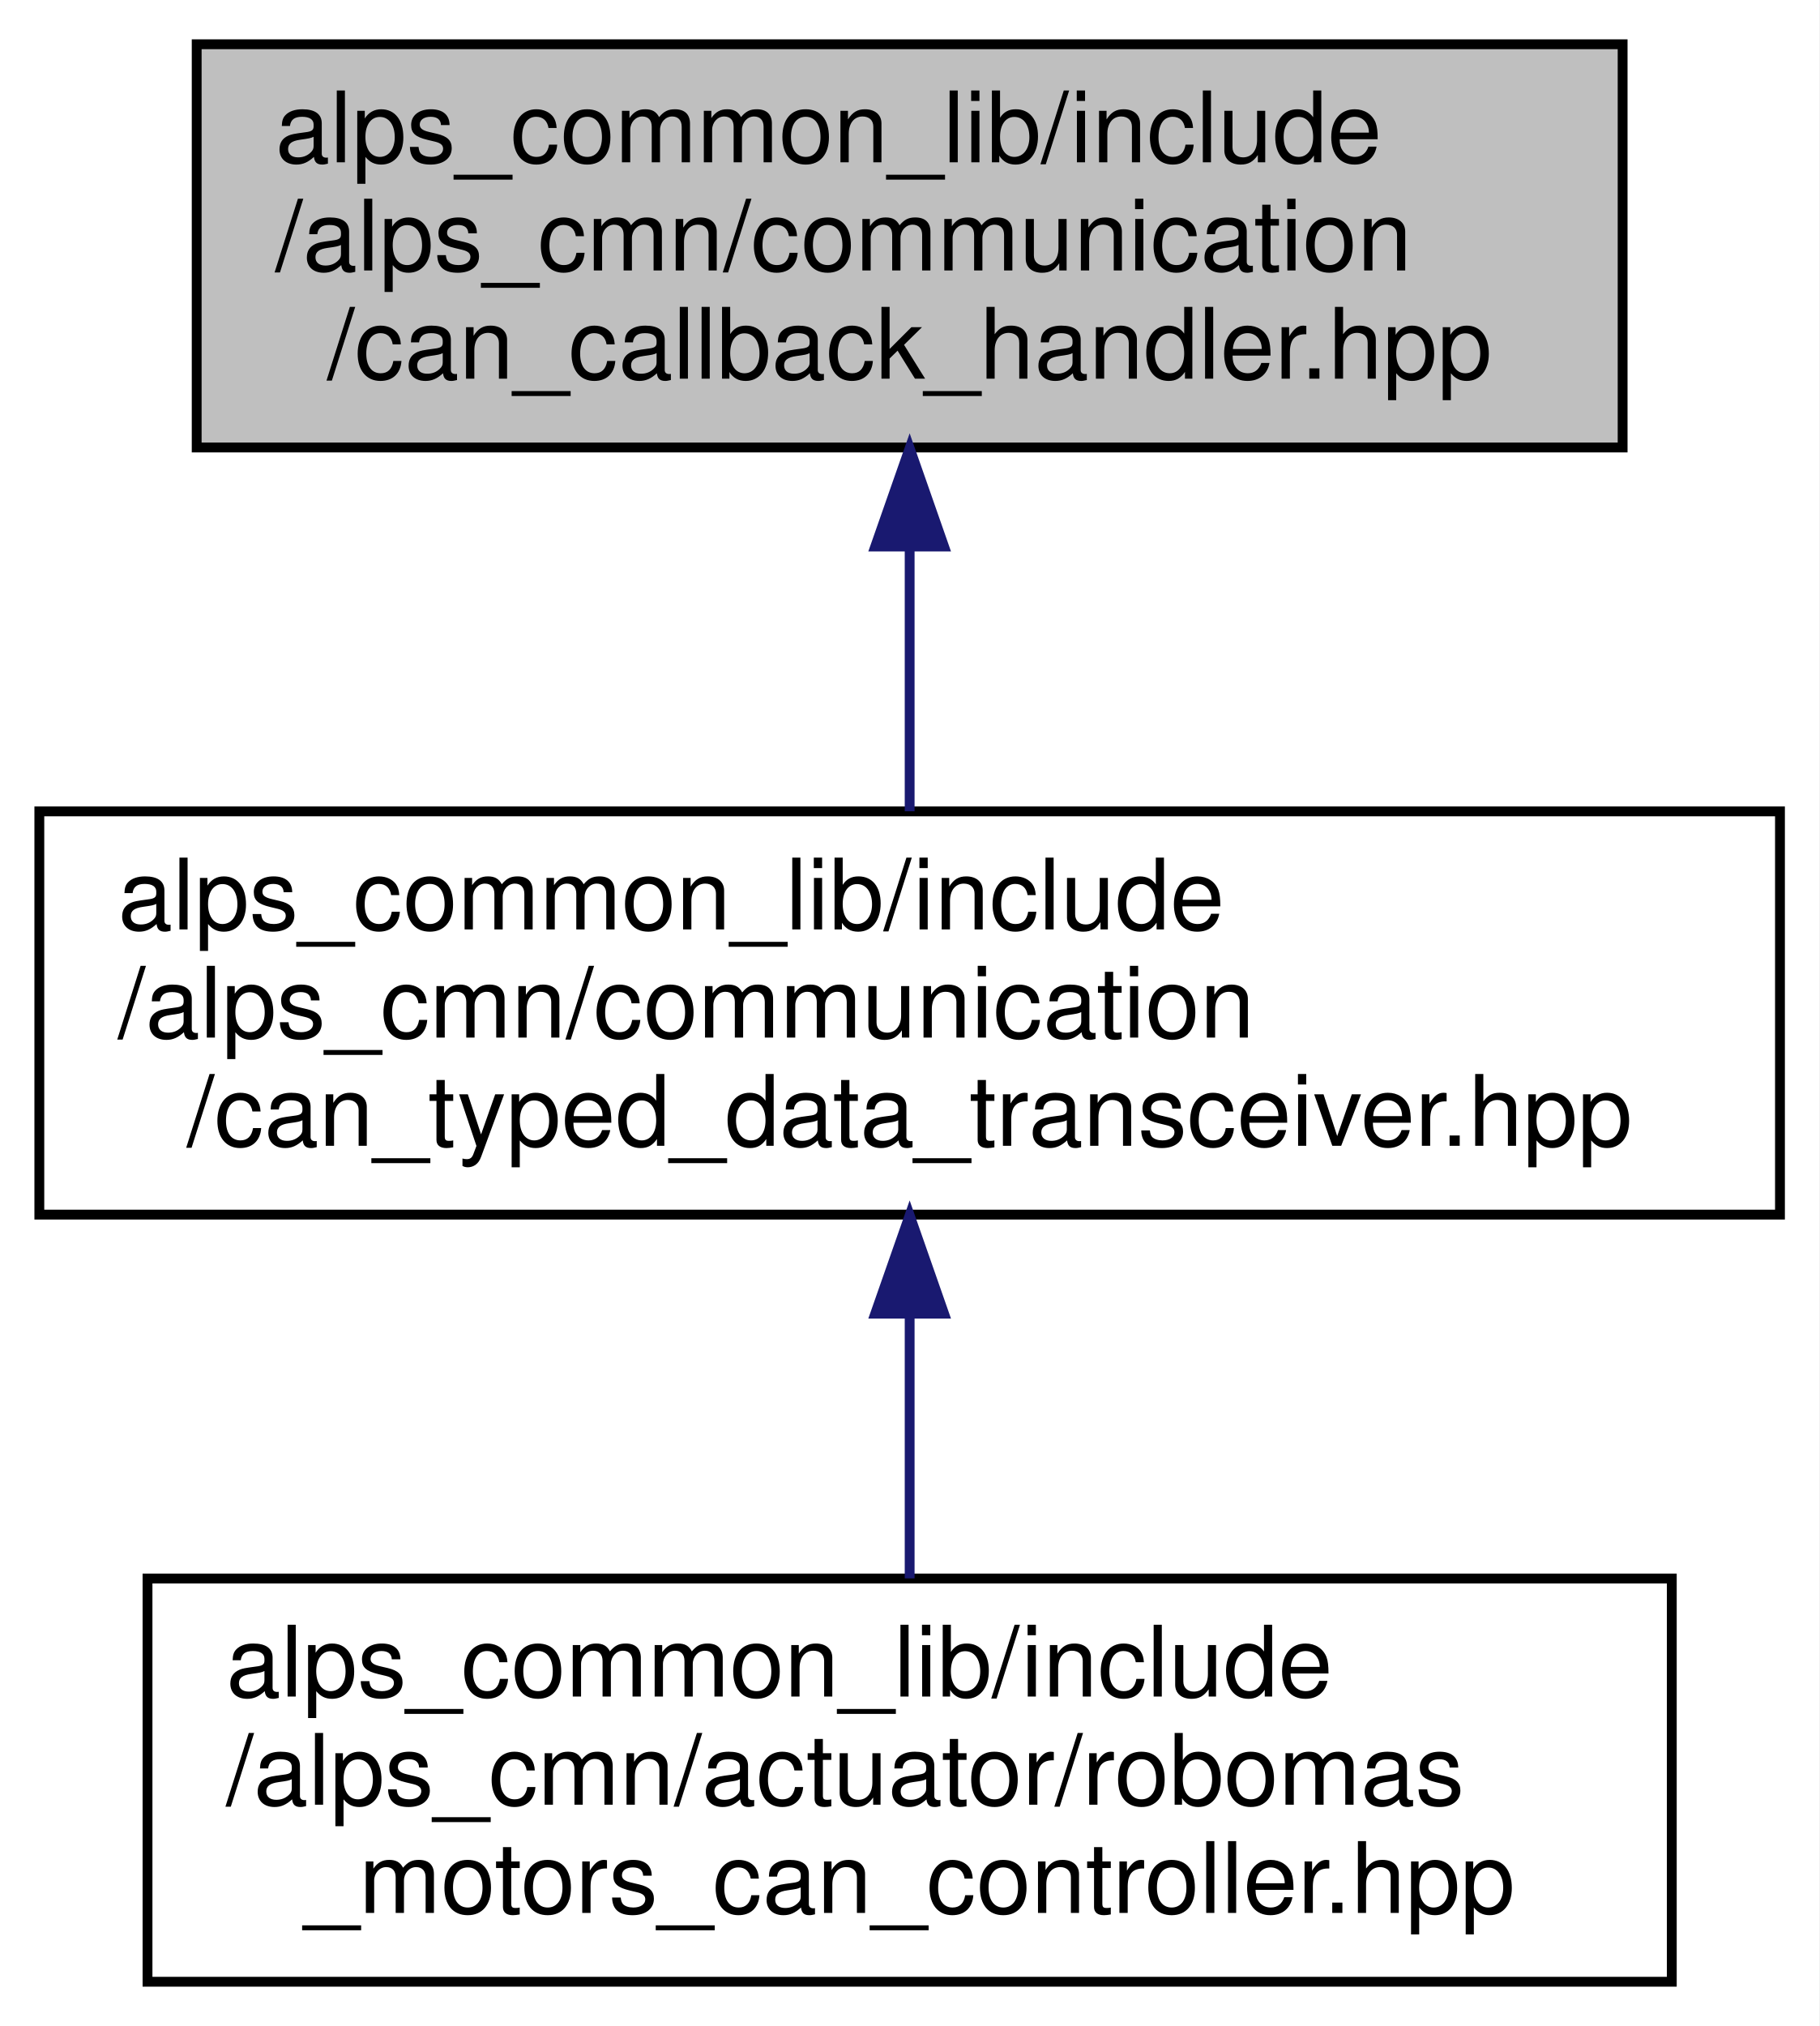
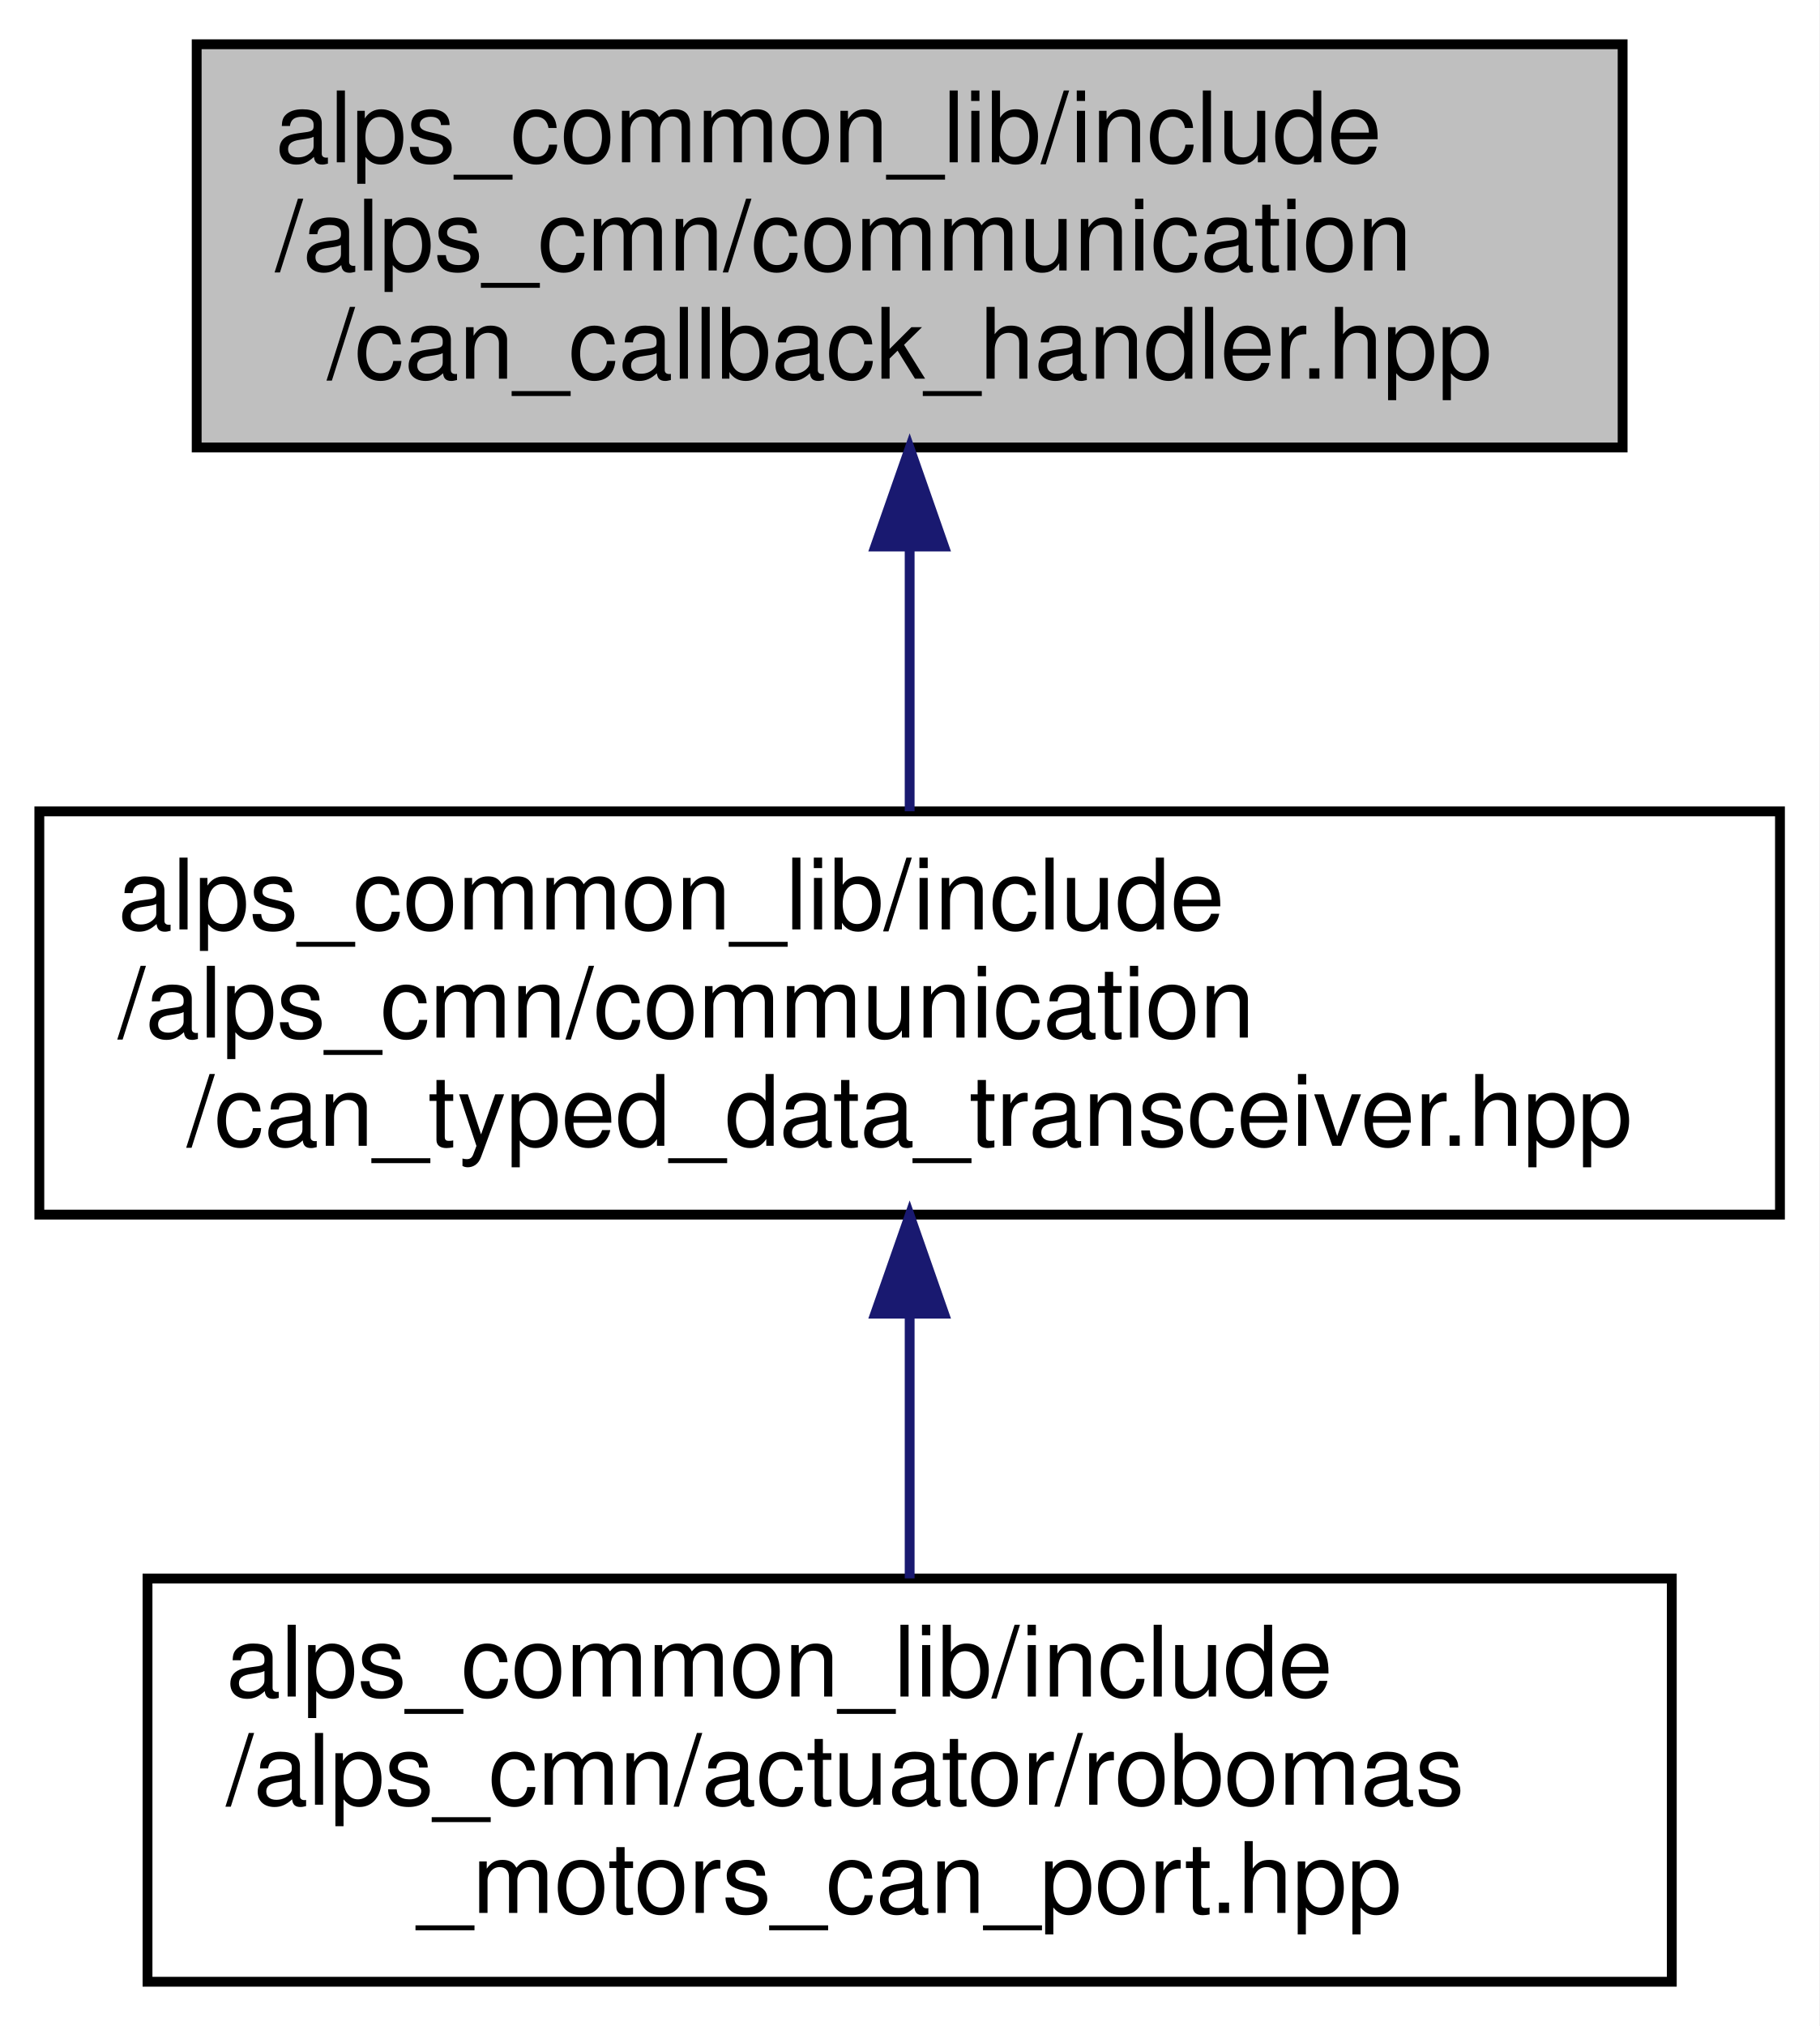
<svg xmlns="http://www.w3.org/2000/svg" xmlns:xlink="http://www.w3.org/1999/xlink" width="185pt" height="206pt" viewBox="0.00 0.00 185.00 206.00">
  <g id="graph0" class="graph" transform="scale(1 1) rotate(0) translate(4 202)">
    <polygon fill="white" stroke="transparent" points="-4,4 -4,-202 181,-202 181,4 -4,4" />
    <g id="node1" class="node">
      <g id="a_node1">
        <a xlink:title="CANデータフレームをコールバックで処理するためのライブラリ">
          <polygon fill="#bfbfbf" stroke="black" points="16,-156.5 16,-197.5 161,-197.5 161,-156.5 16,-156.5" />
          <text text-anchor="start" x="24" y="-185.5" font-family="Helvetica,sans-Serif" font-size="10.00">alps_common_lib/include</text>
          <text text-anchor="start" x="24" y="-174.5" font-family="Helvetica,sans-Serif" font-size="10.00">/alps_cmn/communication</text>
          <text text-anchor="middle" x="88.5" y="-163.5" font-family="Helvetica,sans-Serif" font-size="10.00">/can_callback_handler.hpp</text>
        </a>
      </g>
    </g>
    <g id="node2" class="node">
      <g id="a_node2">
        <a xlink:href="can__typed__data__transceiver_8hpp.html" target="_top" xlink:title="CAN通信で型付けされたデータの送受信を行うライブラリ">
          <polygon fill="white" stroke="black" points="0,-78.5 0,-119.5 177,-119.5 177,-78.5 0,-78.5" />
          <text text-anchor="start" x="8" y="-107.5" font-family="Helvetica,sans-Serif" font-size="10.00">alps_common_lib/include</text>
          <text text-anchor="start" x="8" y="-96.5" font-family="Helvetica,sans-Serif" font-size="10.00">/alps_cmn/communication</text>
          <text text-anchor="middle" x="88.5" y="-85.5" font-family="Helvetica,sans-Serif" font-size="10.00">/can_typed_data_transceiver.hpp</text>
        </a>
      </g>
    </g>
    <g id="edge1" class="edge">
      <path fill="none" stroke="midnightblue" d="M88.5,-146.3C88.5,-137.3 88.5,-127.65 88.5,-119.51" />
      <polygon fill="midnightblue" stroke="midnightblue" points="85,-146.43 88.5,-156.43 92,-146.43 85,-146.43" />
    </g>
    <g id="node3" class="node">
      <g id="a_node3">
-         <a xlink:href="robomas__motors__can__controller_8hpp.html" target="_top" xlink:title=" ">
+         <a xlink:href="robomas__motors__can__port_8hpp.html" target="_top" xlink:title=" ">
          <polygon fill="white" stroke="black" points="11,-0.5 11,-41.5 166,-41.5 166,-0.5 11,-0.5" />
          <text text-anchor="start" x="19" y="-29.5" font-family="Helvetica,sans-Serif" font-size="10.00">alps_common_lib/include</text>
          <text text-anchor="start" x="19" y="-18.5" font-family="Helvetica,sans-Serif" font-size="10.00">/alps_cmn/actuator/robomas</text>
-           <text text-anchor="middle" x="88.5" y="-7.5" font-family="Helvetica,sans-Serif" font-size="10.00">_motors_can_controller.hpp</text>
+           <text text-anchor="middle" x="88.5" y="-7.5" font-family="Helvetica,sans-Serif" font-size="10.00">_motors_can_port.hpp</text>
        </a>
      </g>
    </g>
    <g id="edge2" class="edge">
      <path fill="none" stroke="midnightblue" d="M88.5,-68.3C88.5,-59.3 88.5,-49.65 88.5,-41.51" />
      <polygon fill="midnightblue" stroke="midnightblue" points="85,-68.43 88.5,-78.43 92,-68.43 85,-68.43" />
    </g>
  </g>
</svg>
